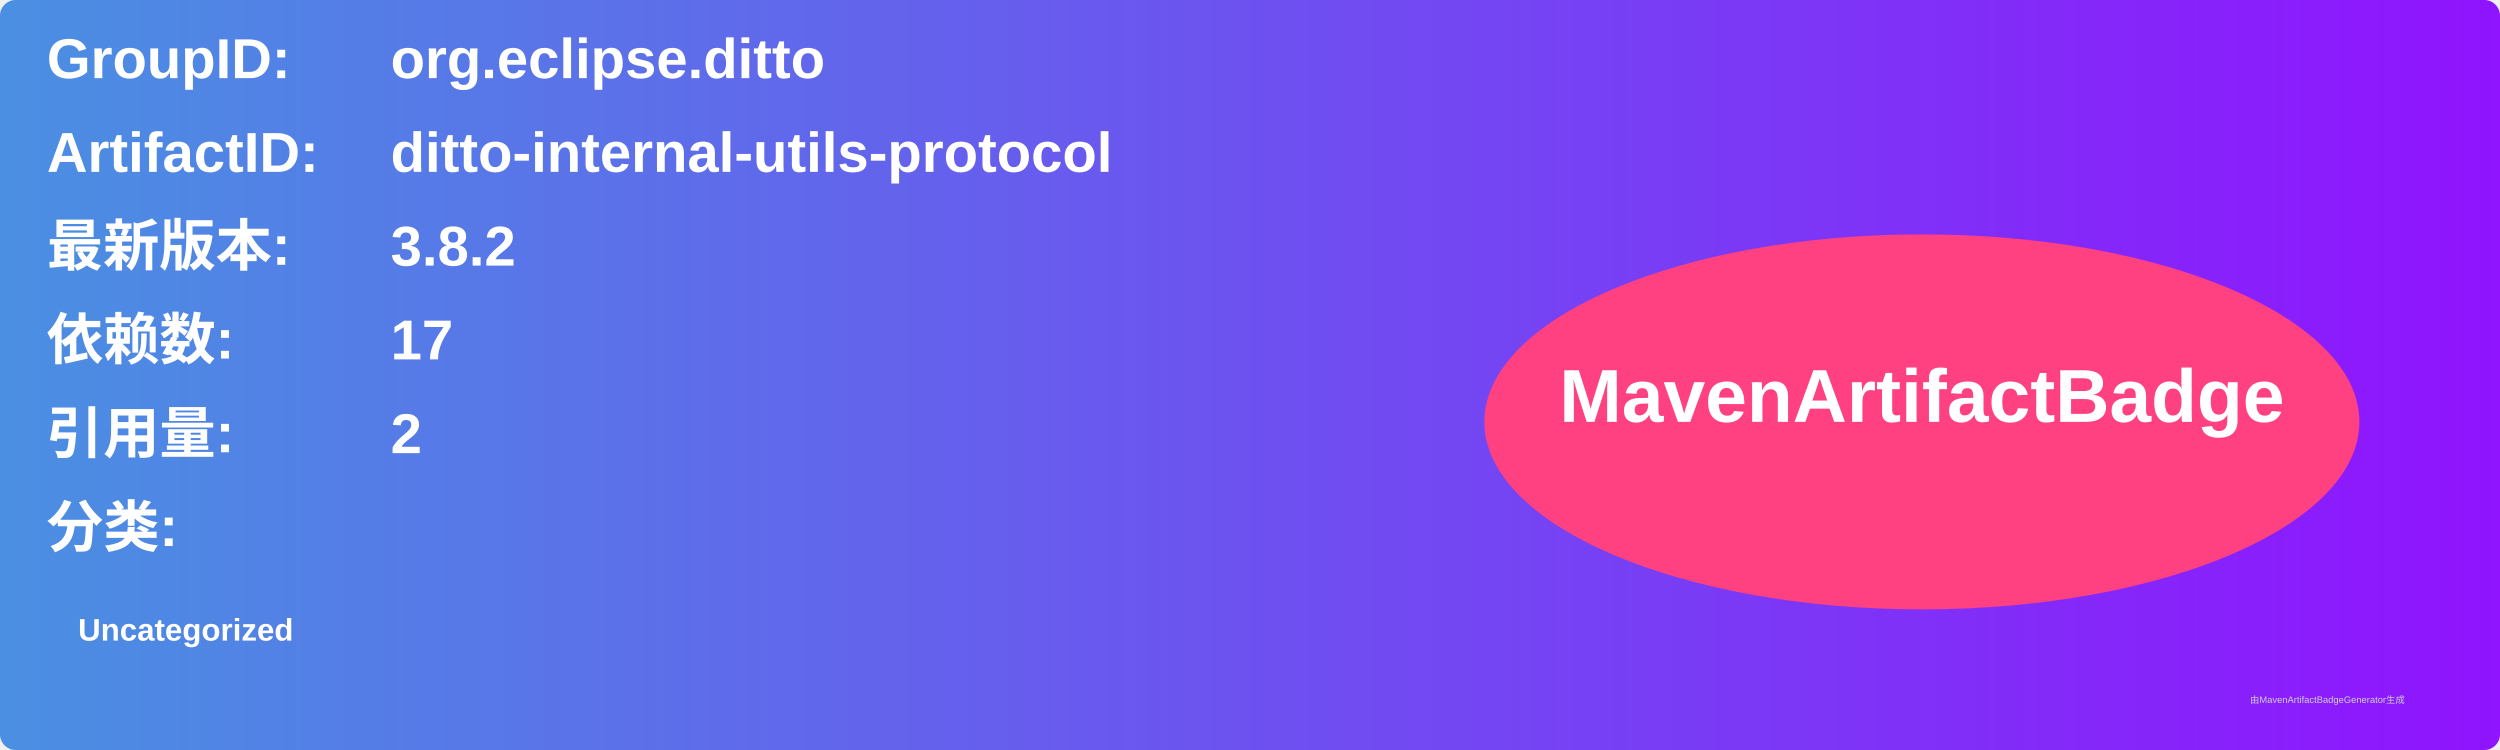
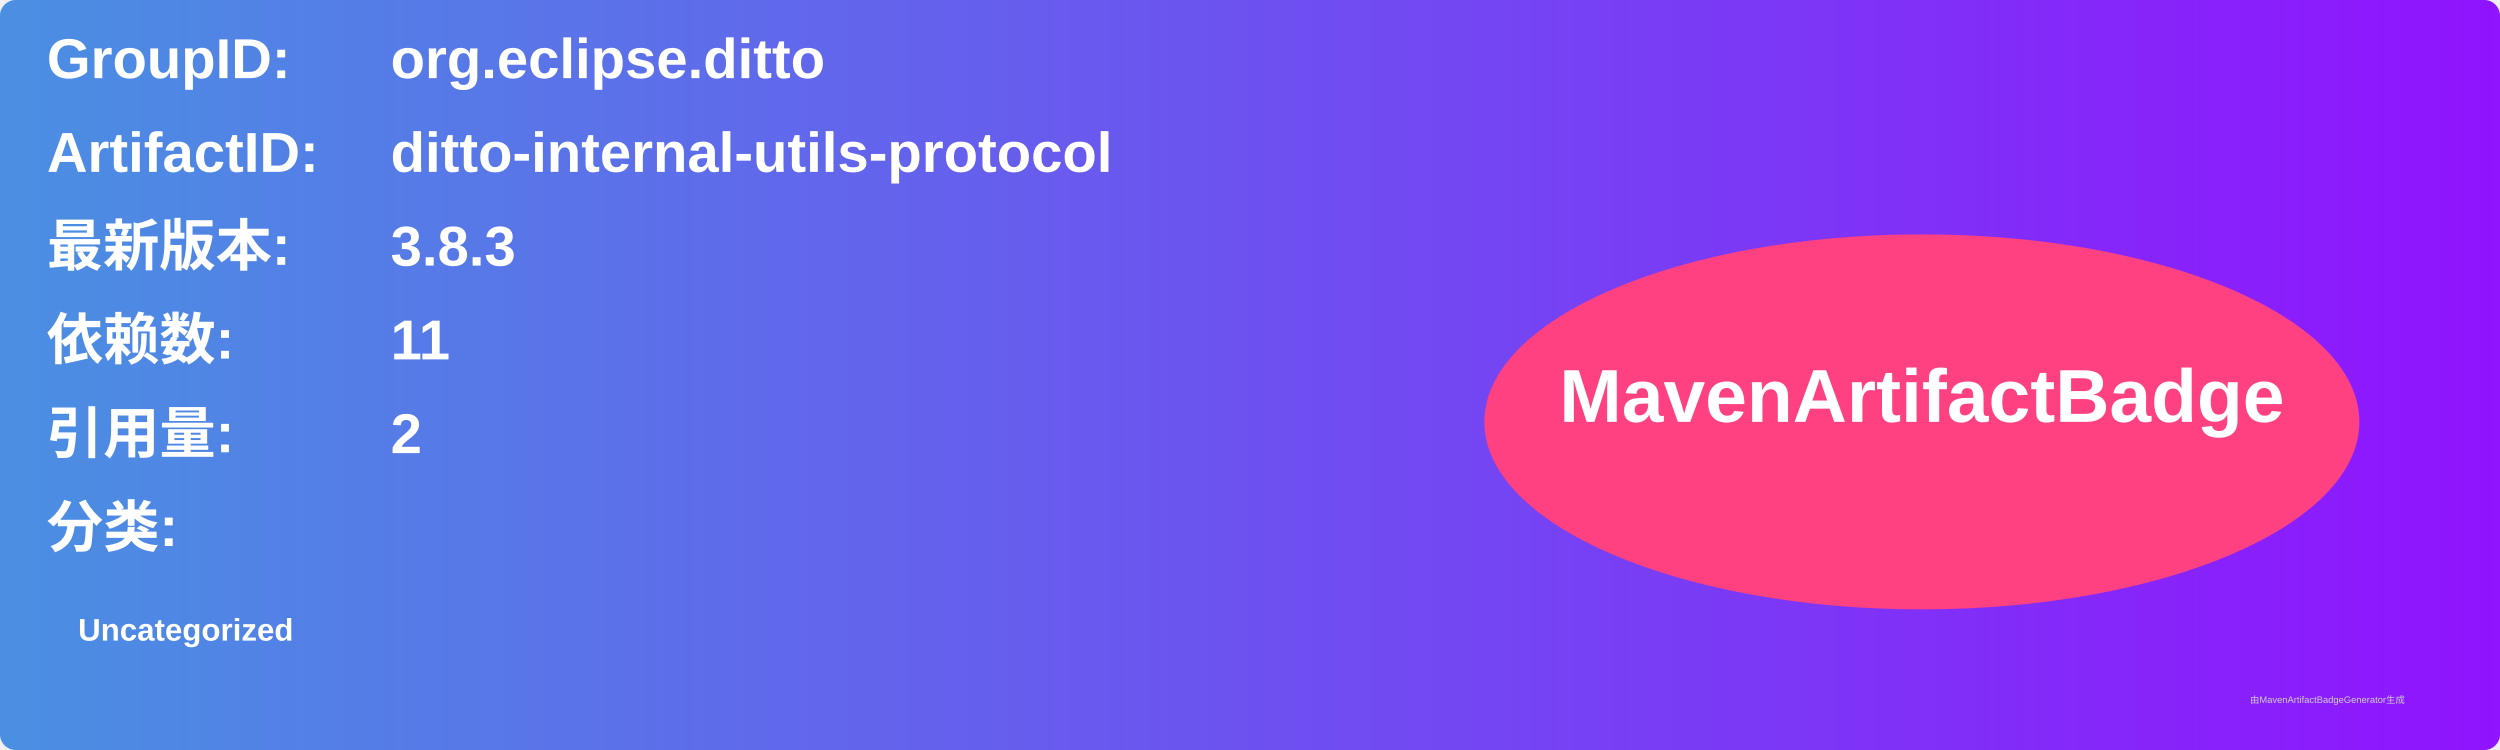
<svg xmlns="http://www.w3.org/2000/svg" width="800" height="240" viewBox="0 0 800 240">
  <linearGradient id="grad" x1="0%" y1="0%" x2="100%" y2="0%">
    <stop offset="0%" stop-color="#4a90e2" />
    <stop offset="100%" stop-color="#9013fe" />
  </linearGradient>
  <rect width="100%" height="100%" rx="5" ry="5" fill="url(#grad)" />
  <g transform="translate(15, 15)">
    <text x="0" y="10" font-family="Arial" font-size="18" fill="white" font-weight="bold" width="260">GroupID:</text>
    <text x="110" y="10" font-family="Arial" font-size="18" fill="white" font-weight="bold" width="460">org.eclipse.ditto</text>
    <text x="0" y="40" font-family="Arial" font-size="18" fill="white" font-weight="bold" width="260">ArtifactID:</text>
    <text x="110" y="40" font-family="Arial" font-size="18" fill="white" font-weight="bold" width="460">ditto-internal-utils-protocol</text>
    <text x="0" y="70" font-family="Arial" font-size="18" fill="white" font-weight="bold">最新版本:</text>
    <text x="110" y="70" font-family="Arial" font-size="18" fill="white" font-weight="bold">
-       <tspan font-weight="bold">3.8.2</tspan>
+       <tspan font-weight="bold">3.8.3</tspan>
    </text>
    <text x="0" y="100" font-family="Arial" font-size="18" fill="white" font-weight="bold">依赖数: </text>
    <text x="110" y="100" font-family="Arial" font-size="18" fill="white">
-       <tspan font-weight="bold">17</tspan>
+       <tspan font-weight="bold">11</tspan>
    </text>
    <text x="0" y="130" font-family="Arial" font-size="18" fill="white" font-weight="bold">引用量: </text>
    <text x="110" y="130" font-family="Arial" font-size="18" fill="white">
      <tspan font-weight="bold">2</tspan>
    </text>
    <text x="0" y="160" font-family="Arial" font-size="18" fill="white" font-weight="bold">分类:</text>
    <text x="10" y="190" font-family="Arial" font-size="10" fill="white">
      <tspan font-weight="bold">Uncategorized</tspan>
    </text>
    <ellipse cx="600" cy="120" rx="140" ry="60" fill="#ff4081" />
    <text x="600" y="120" text-anchor="middle" font-family="Arial" font-size="24" fill="white" font-weight="bold">MavenArtifactBadge</text>
  </g>
  <text x="720" y="225" font-family="Arial" font-size="3" fill="#d0d0d0">由MavenArtifactBadgeGenerator生成</text>
</svg>
